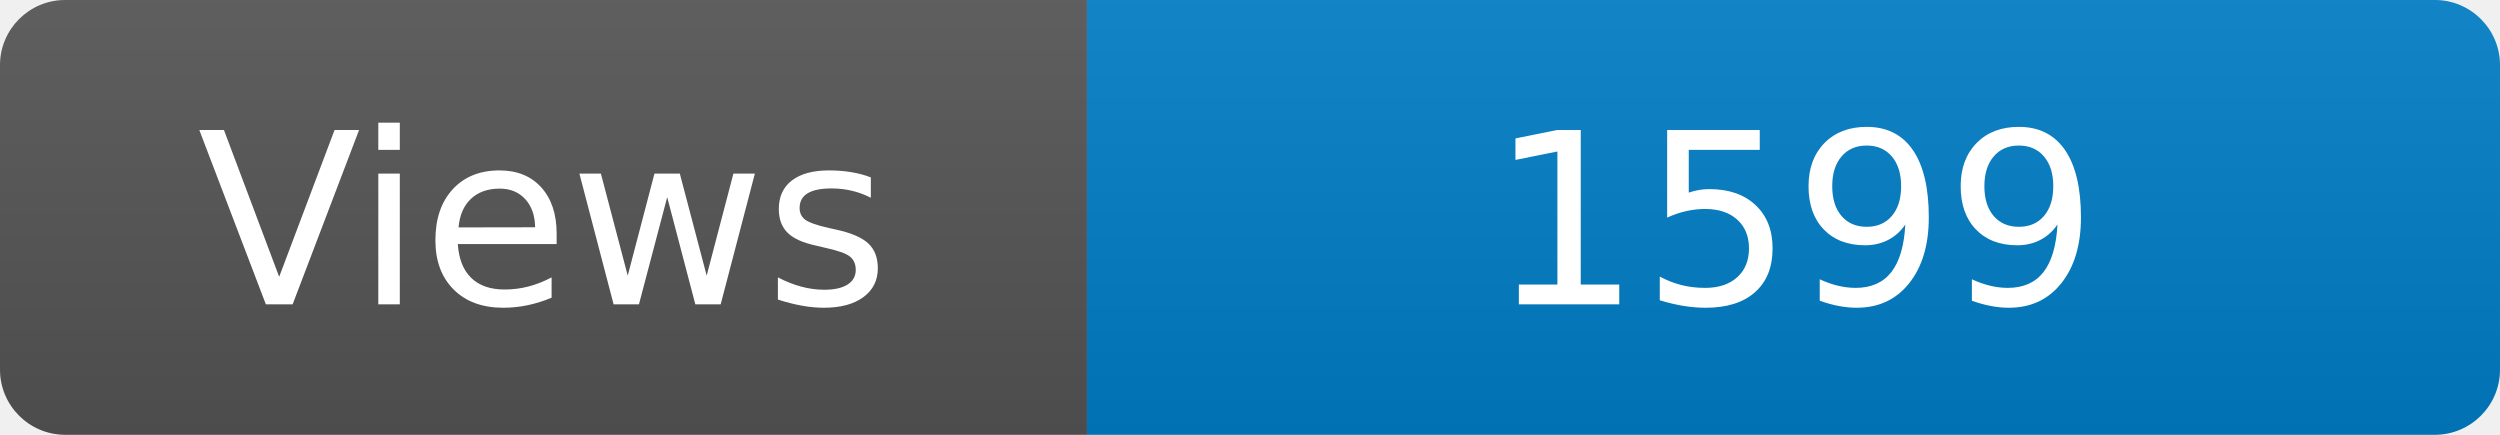
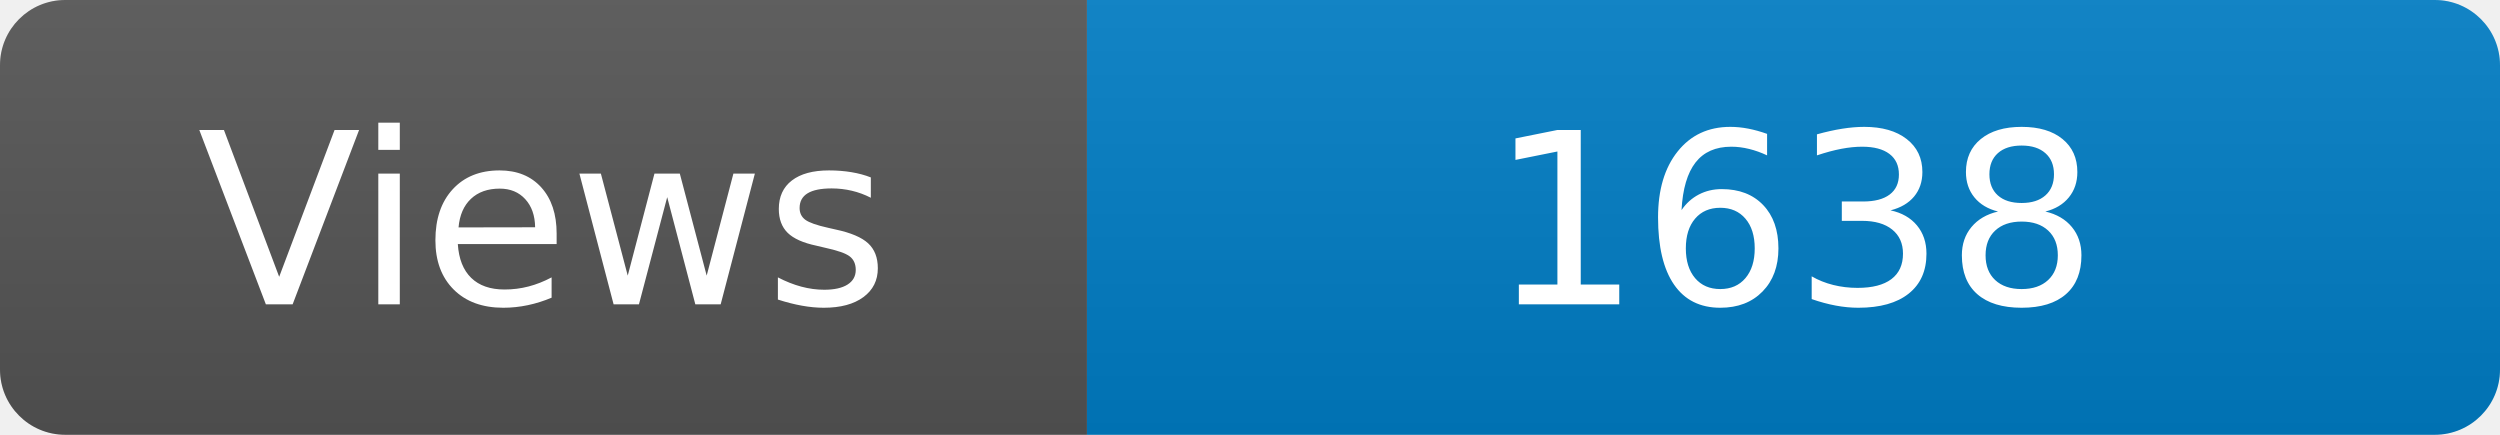
<svg xmlns="http://www.w3.org/2000/svg" width="115" height="20" role="img" aria-label="Maintained?: yes">
  <linearGradient id="s" x2="0" y2="100%">
    <stop offset="0" stop-color="#bbb" stop-opacity=".1" />
    <stop offset="1" stop-opacity=".1" />
  </linearGradient>
  <clipPath id="r">
    <rect width="115" height="20" rx="3" fill="#fff" />
  </clipPath>
  <g clip-path="url(#r)">
    <rect width="50" height="20" fill="#555" />
    <rect x="50" width="160" height="20" fill="#007ec6" />
    <rect width="115" height="20" fill="url(#s)" />
  </g>
  <g fill="#fff" text-anchor="middle" font-family="Verdana,Geneva,DejaVu Sans,sans-serif" font-size="110">
    <text x="250" y="140" transform="scale(.1)" fill="#fff">Views</text>
-     <text x="825" y="140" transform="scale(.1)" fill="#fff">1599</text>
+     <text x="825" y="140" transform="scale(.1)" fill="#fff">1638</text>
  </g>
</svg>
